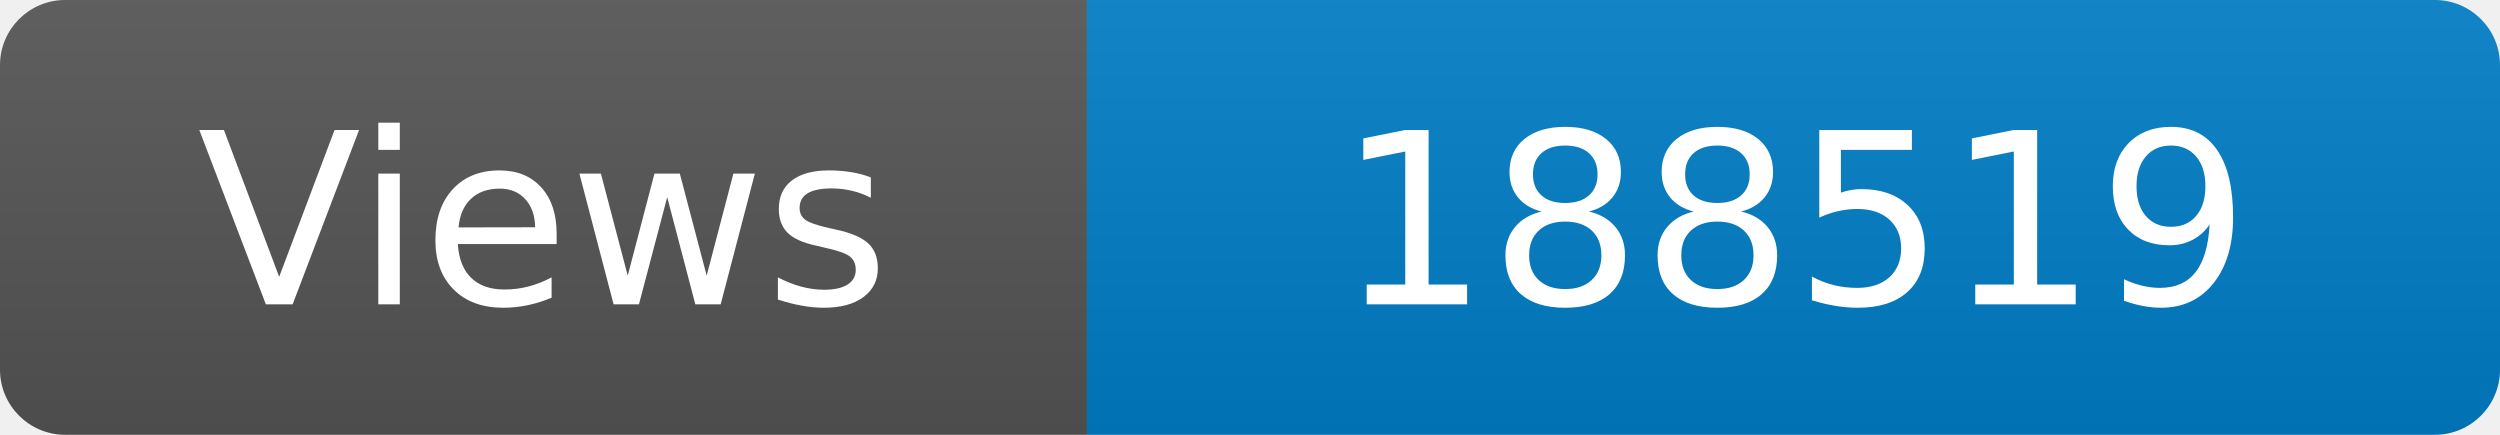
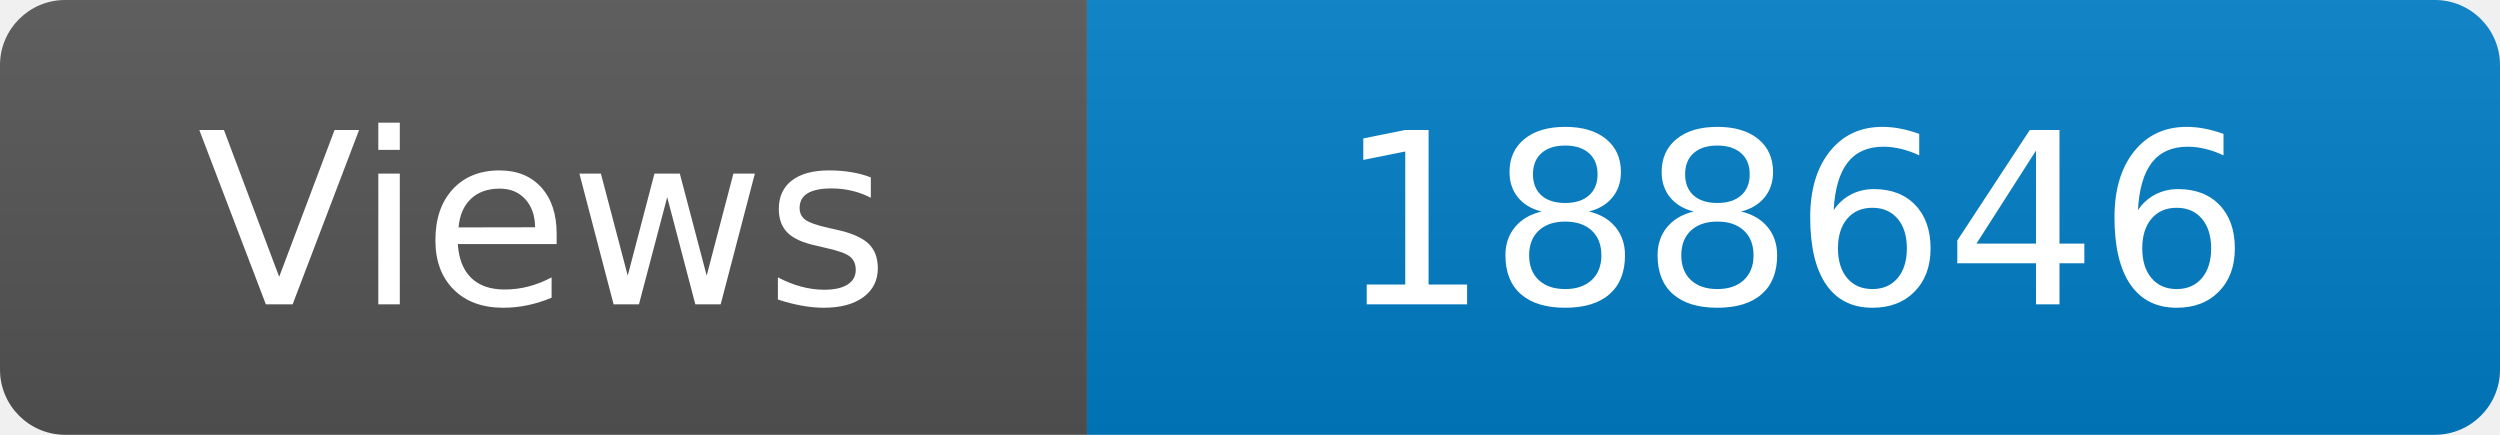
<svg xmlns="http://www.w3.org/2000/svg" width="115" height="20" role="img" aria-label="Maintained?: yes">
  <linearGradient id="s" x2="0" y2="100%">
    <stop offset="0" stop-color="#bbb" stop-opacity=".1" />
    <stop offset="1" stop-opacity=".1" />
  </linearGradient>
  <clipPath id="r">
    <rect width="115" height="20" rx="3" fill="#fff" />
  </clipPath>
  <g clip-path="url(#r)">
    <rect width="50" height="20" fill="#555" />
    <rect x="50" width="160" height="20" fill="#007ec6" />
    <rect width="115" height="20" fill="url(#s)" />
  </g>
  <g fill="#fff" text-anchor="middle" font-family="Verdana,Geneva,DejaVu Sans,sans-serif" font-size="110">
    <text x="250" y="140" transform="scale(.1)" fill="#fff">Views</text>
-     <text x="825" y="140" transform="scale(.1)" fill="#fff">188519</text>
+     <text x="825" y="140" transform="scale(.1)" fill="#fff">188646</text>
  </g>
</svg>
